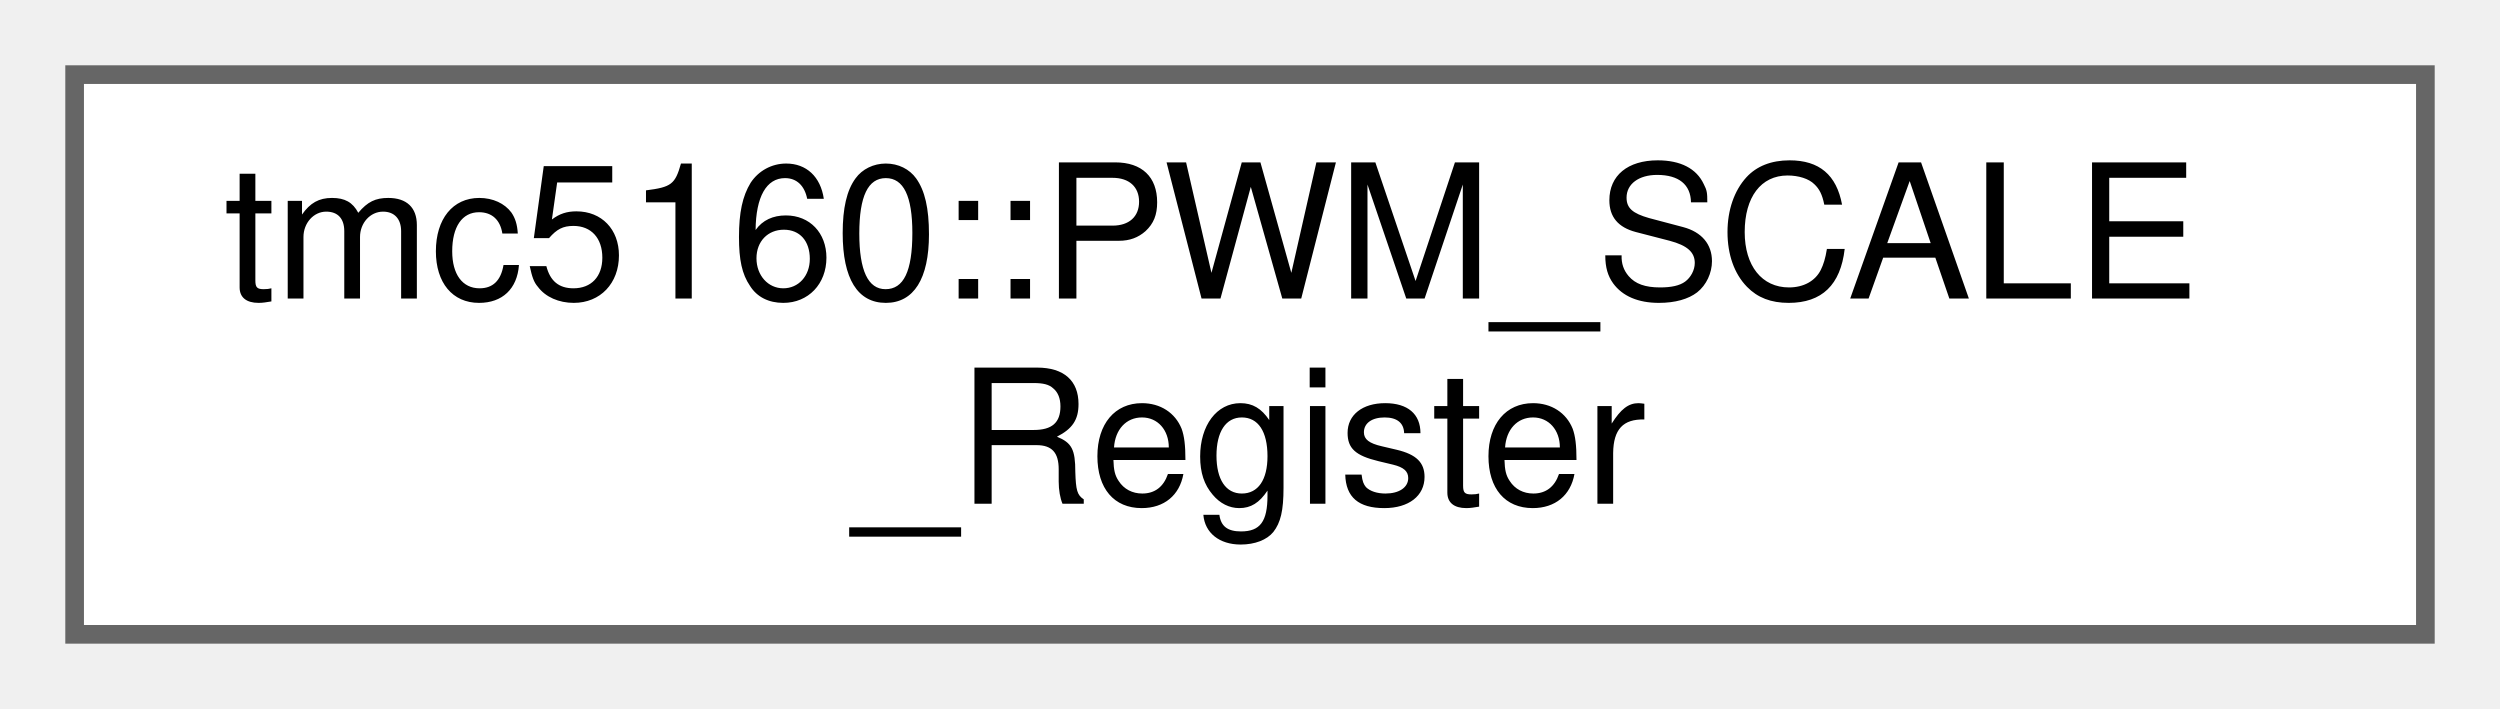
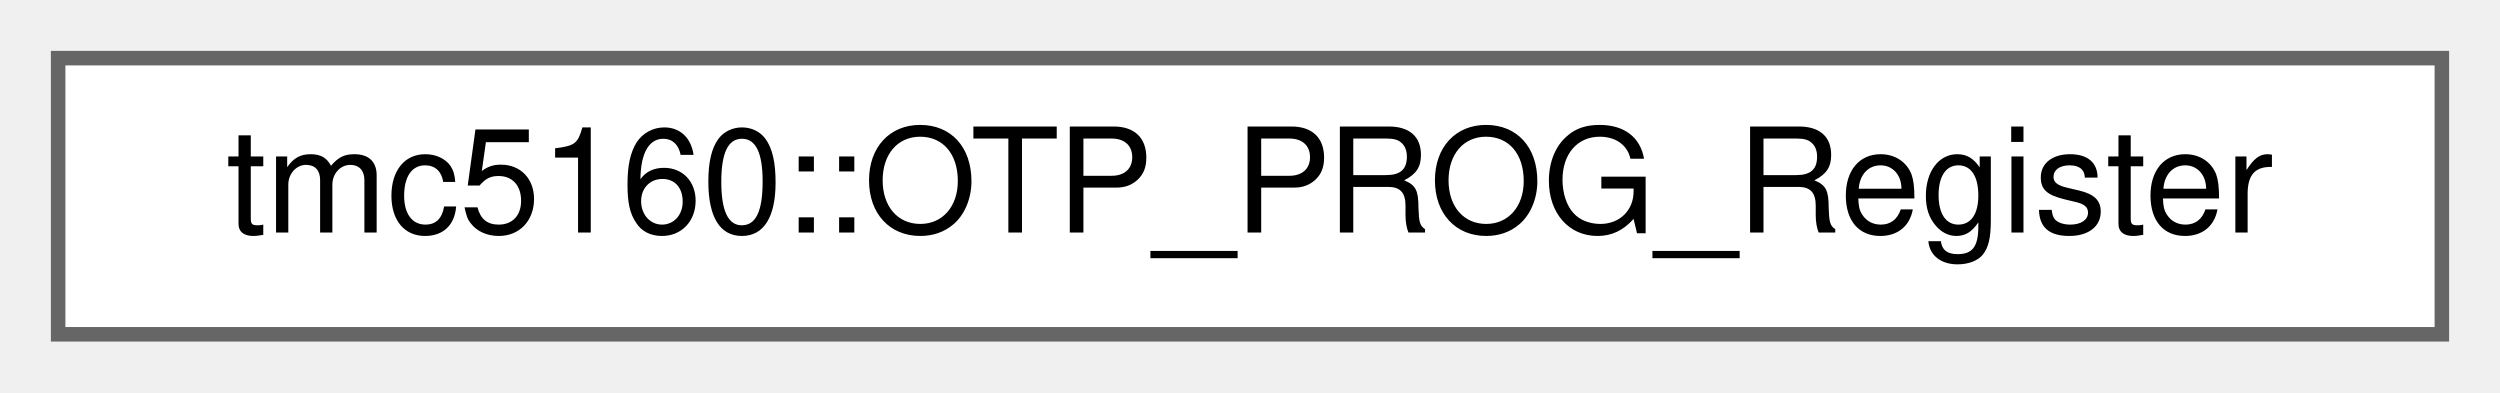
- <svg xmlns="http://www.w3.org/2000/svg" xmlns:xlink="http://www.w3.org/1999/xlink" width="134pt" height="38pt" viewBox="0.00 0.00 134.00 38.00">
-   <g id="graph0" class="graph" transform="scale(1 1) rotate(0) translate(4 34)">
+ <svg xmlns="http://www.w3.org/2000/svg" xmlns:xlink="http://www.w3.org/1999/xlink" width="172pt" height="27pt" viewBox="0.00 0.00 172.00 27.00">
+   <g id="graph0" class="graph" transform="scale(1 1) rotate(0) translate(4 23)">
    <g id="Node000000" class="node">
      <g id="a_Node000000">
-         <a xlink:href="uniontmc5160_1_1PWM__SCALE__Register.html" target="_top" xlink:title="Results of stealthChop amplitude regulator register (PWM_SCALE)">
-           <polygon fill="white" stroke="#666666" points="126,-30 0,-30 0,0 126,0 126,-30" />
-           <text text-anchor="start" x="8" y="-18" font-family="Helvetica,sans-Serif" font-size="10.00">tmc5160::PWM_SCALE</text>
-           <text text-anchor="middle" x="63" y="-7" font-family="Helvetica,sans-Serif" font-size="10.00">_Register</text>
+         <a xlink:href="uniontmc5160_1_1OTP__PROG__Register.html" target="_top" xlink:title="OTP programming register (OTP_PROG)">
+           <polygon fill="white" stroke="#666666" points="164,-19 0,-19 0,0 164,0 164,-19" />
+           <text text-anchor="middle" x="82" y="-7" font-family="Helvetica,sans-Serif" font-size="10.00">tmc5160::OTP_PROG_Register</text>
        </a>
      </g>
    </g>
  </g>
</svg>
